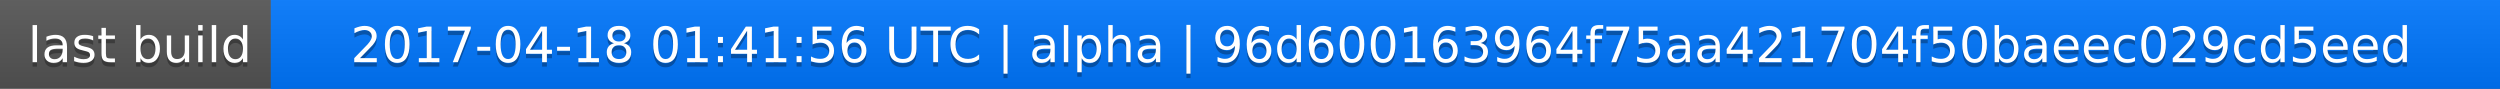
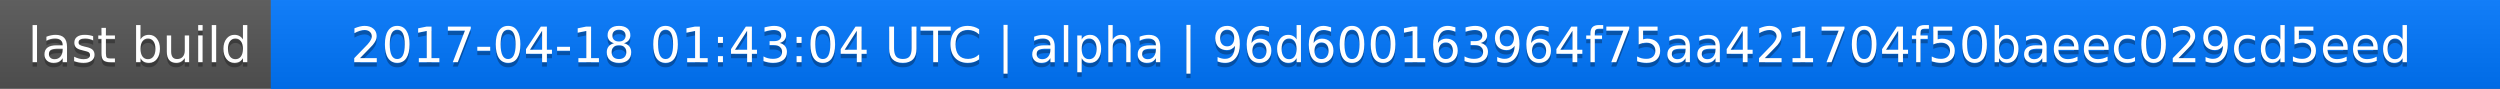
<svg xmlns="http://www.w3.org/2000/svg" width="563" height="20">
  <linearGradient id="a" x2="0" y2="100%">
    <stop offset="0" stop-color="#bbb" stop-opacity=".1" />
    <stop offset="1" stop-opacity=".1" />
  </linearGradient>
  <rect rx="0" width="563" height="20" fill="#555" />
  <rect rx="0" x="61" width="502" height="20" fill="#07f" />
  <path fill="#07f" d="M61 0h4v20h-4z" />
  <rect rx="0" width="563" height="20" fill="url(#a)" />
  <g fill="#fff" text-anchor="middle" font-family="DejaVu Sans,Verdana,Geneva,sans-serif" font-size="11">
    <text x="31.5" y="15" fill="#010101" fill-opacity=".3">last build</text>
    <text x="31.5" y="14">last build</text>
-     <text x="311" y="15" fill="#010101" fill-opacity=".3">2017-04-18 01:41:56 UTC | alpha | 96d600163964f75aa421704f50baeec029cd5eed</text>
-     <text x="311" y="14">2017-04-18 01:41:56 UTC | alpha | 96d600163964f75aa421704f50baeec029cd5eed</text>
+     <text x="311" y="15" fill="#010101" fill-opacity=".3">2017-04-18 01:43:04 UTC | alpha | 96d600163964f75aa421704f50baeec029cd5eed</text>
+     <text x="311" y="14">2017-04-18 01:43:04 UTC | alpha | 96d600163964f75aa421704f50baeec029cd5eed</text>
  </g>
</svg>
